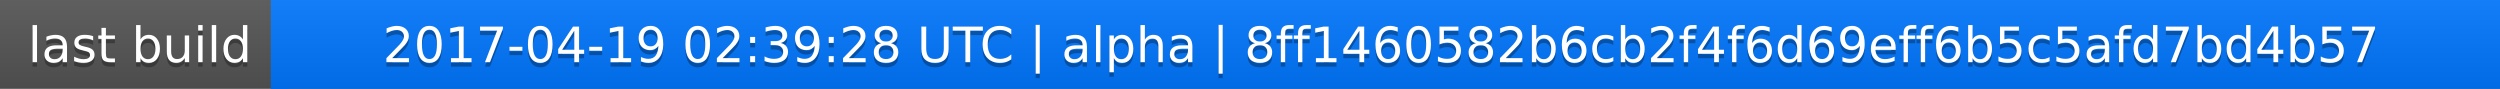
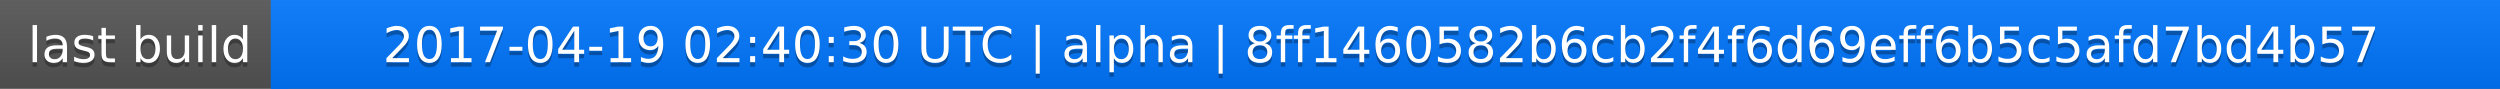
<svg xmlns="http://www.w3.org/2000/svg" width="563" height="20">
  <linearGradient id="a" x2="0" y2="100%">
    <stop offset="0" stop-color="#bbb" stop-opacity=".1" />
    <stop offset="1" stop-opacity=".1" />
  </linearGradient>
  <rect rx="0" width="563" height="20" fill="#555" />
  <rect rx="0" x="61" width="502" height="20" fill="#07f" />
  <path fill="#07f" d="M61 0h4v20h-4z" />
  <rect rx="0" width="563" height="20" fill="url(#a)" />
  <g fill="#fff" text-anchor="middle" font-family="DejaVu Sans,Verdana,Geneva,sans-serif" font-size="11">
    <text x="31.5" y="15" fill="#010101" fill-opacity=".3">last build</text>
    <text x="31.5" y="14">last build</text>
-     <text x="311" y="15" fill="#010101" fill-opacity=".3">2017-04-19 02:39:28 UTC | alpha | 8ff1460582b6cb2f4f6d69eff6b5c5afd7bd4b57</text>
-     <text x="311" y="14">2017-04-19 02:39:28 UTC | alpha | 8ff1460582b6cb2f4f6d69eff6b5c5afd7bd4b57</text>
+     <text x="311" y="15" fill="#010101" fill-opacity=".3">2017-04-19 02:40:30 UTC | alpha | 8ff1460582b6cb2f4f6d69eff6b5c5afd7bd4b57</text>
+     <text x="311" y="14">2017-04-19 02:40:30 UTC | alpha | 8ff1460582b6cb2f4f6d69eff6b5c5afd7bd4b57</text>
  </g>
</svg>
